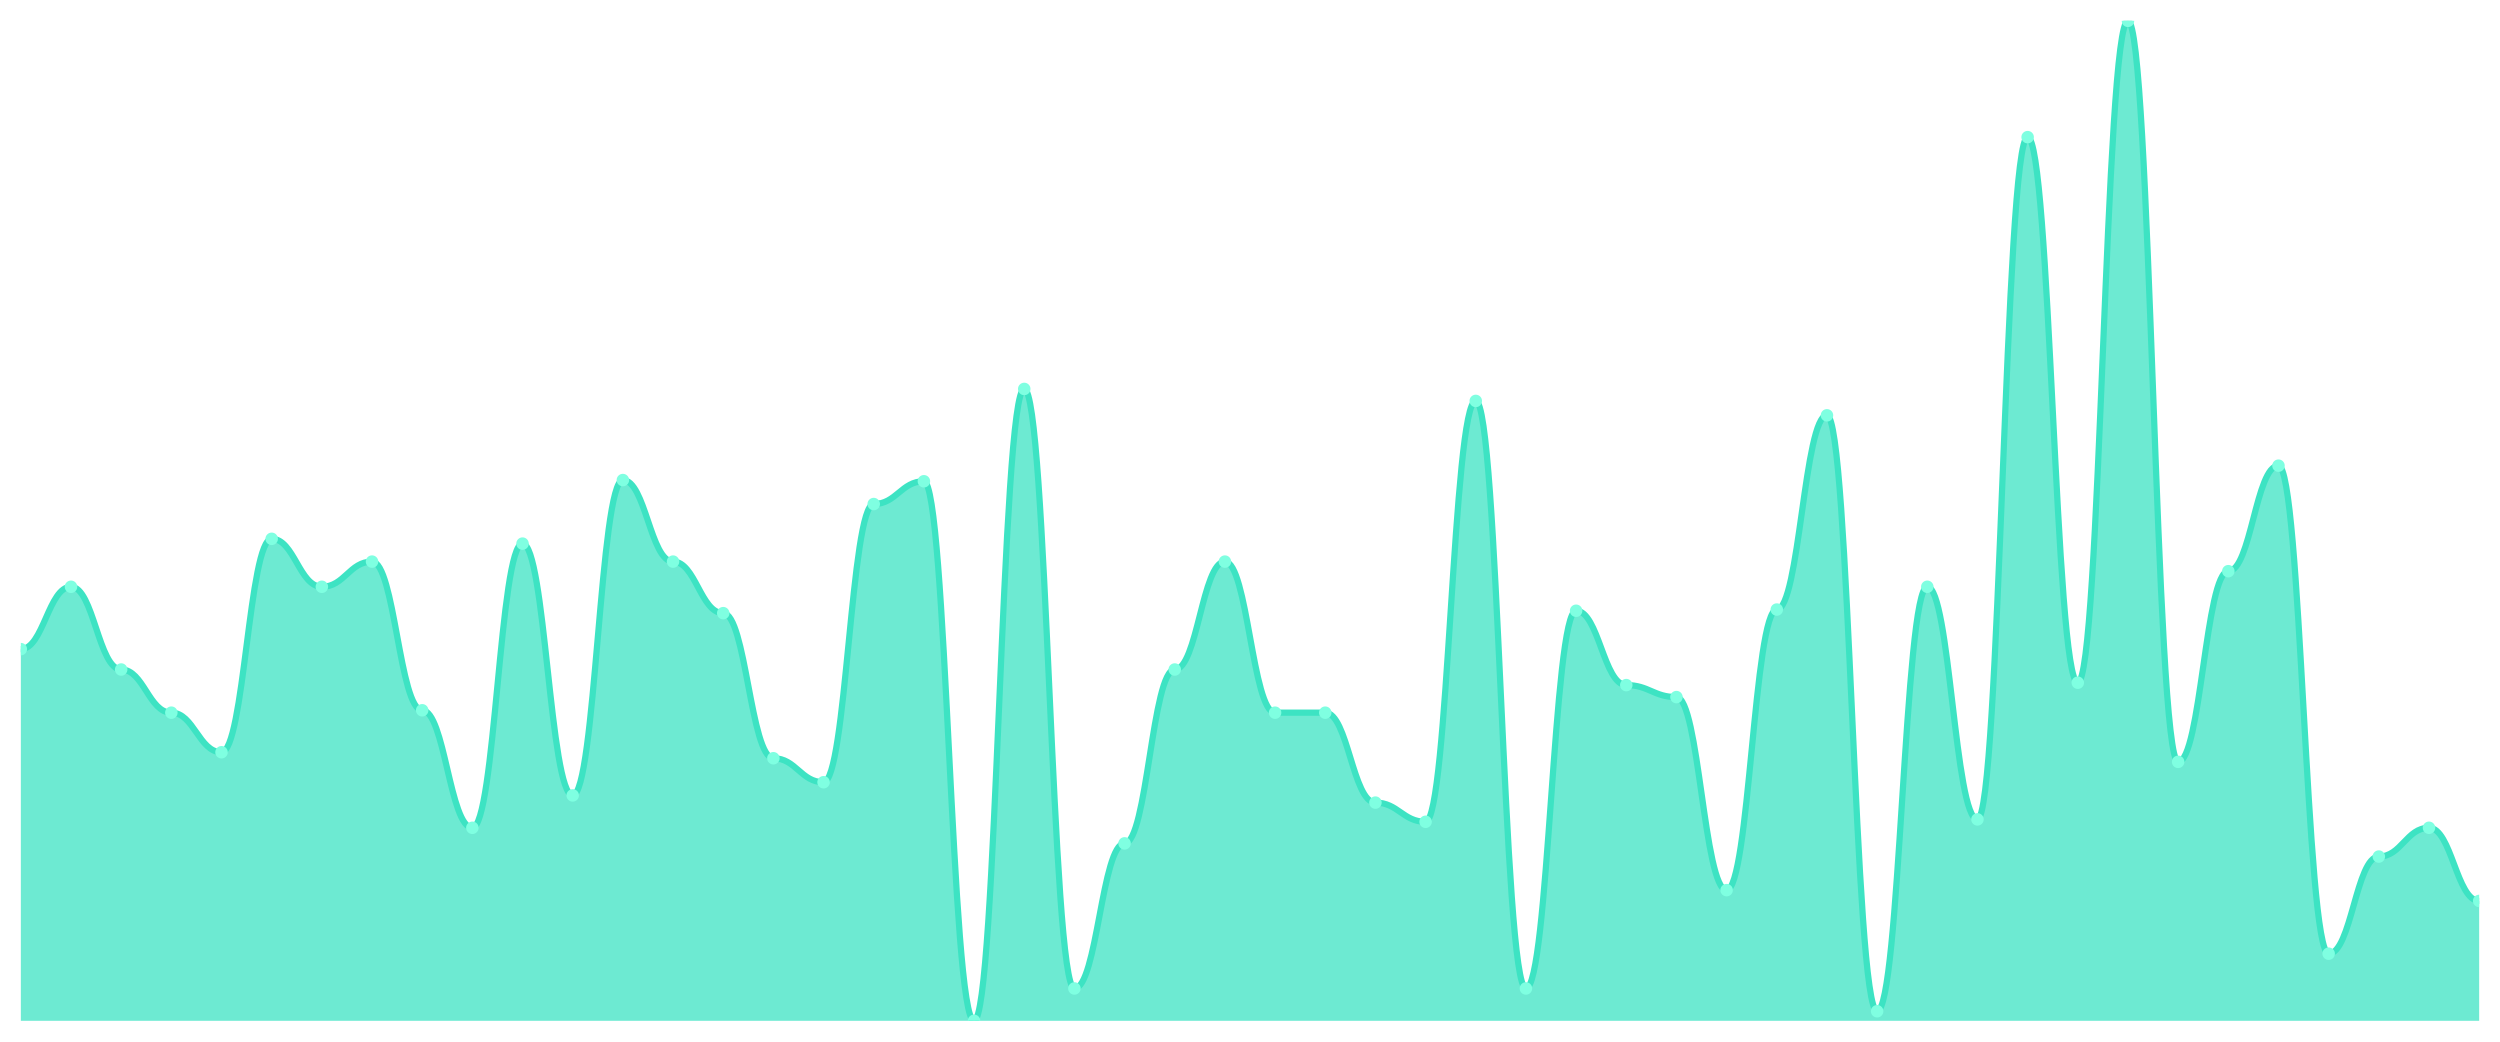
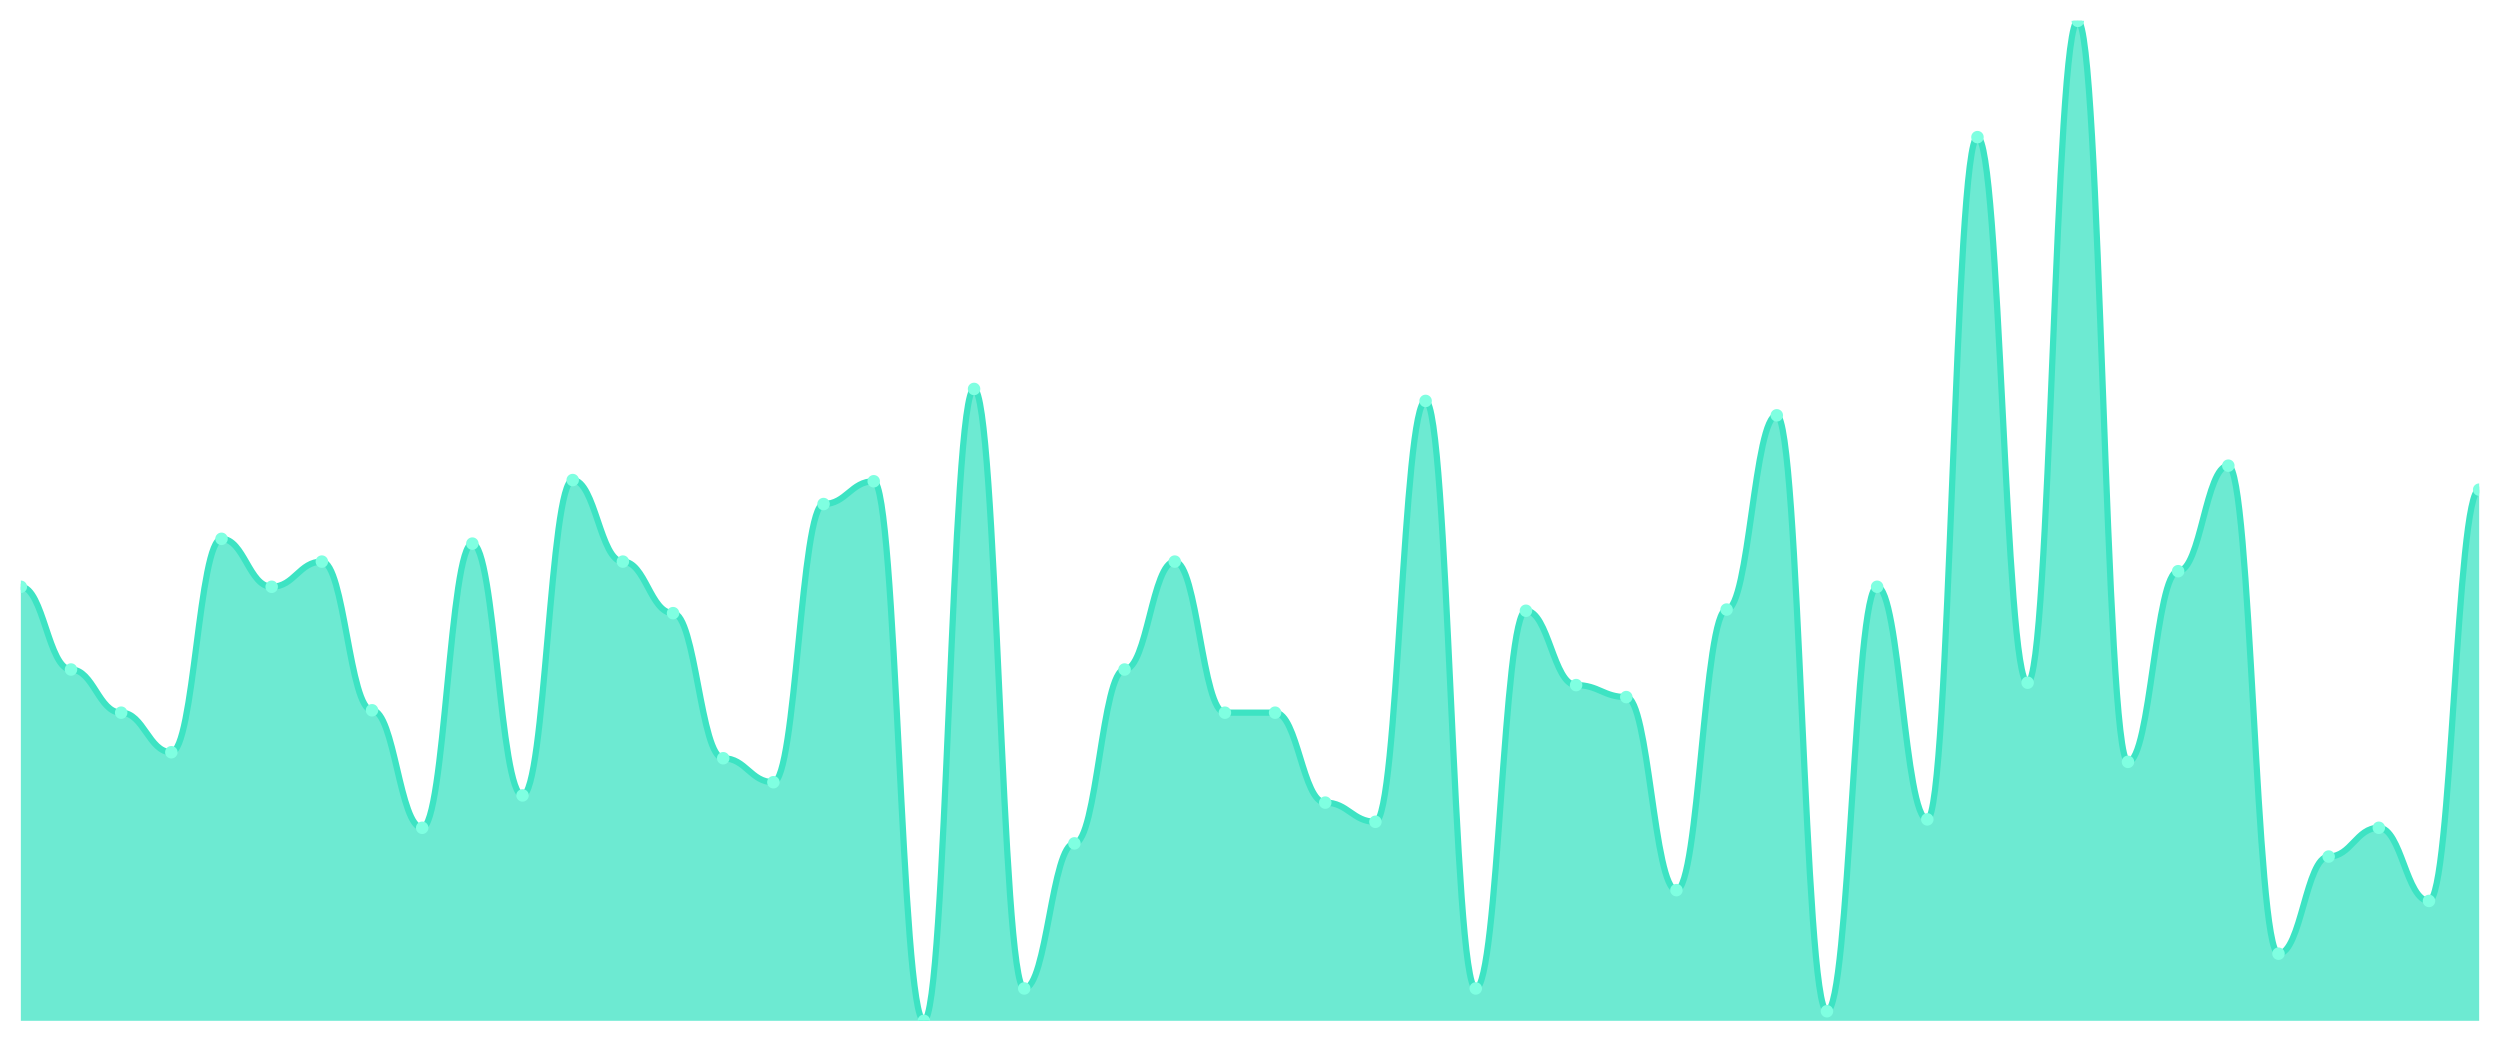
<svg xmlns="http://www.w3.org/2000/svg" viewBox="0 0 1200 500" width="1200" height="500">
  <defs>
    <clipPath id="c">
      <rect x="10" y="10" width="1180" height="480" />
    </clipPath>
  </defs>
  <rect width="1200" height="500" fill="none" />
  <g clip-path="url(#c)">
-     <path d="M 10,490 L 10,311.583 C 20.837,311.583 23.245,281.655 34.082,281.655 C 44.918,281.655 47.327,321.367 58.163,321.367 C 69,321.367 71.408,342.086 82.245,342.086 C 93.082,342.086 95.49,361.079 106.327,361.079 C 117.163,361.079 119.571,258.633 130.408,258.633 C 141.245,258.633 143.653,281.655 154.49,281.655 C 165.327,281.655 167.735,269.568 178.571,269.568 C 189.408,269.568 191.816,340.935 202.653,340.935 C 213.49,340.935 215.898,397.338 226.735,397.338 C 237.571,397.338 239.98,260.935 250.816,260.935 C 261.653,260.935 264.061,381.799 274.898,381.799 C 285.735,381.799 288.143,230.432 298.98,230.432 C 309.816,230.432 312.224,269.568 323.061,269.568 C 333.898,269.568 336.306,294.317 347.143,294.317 C 357.98,294.317 360.388,363.957 371.224,363.957 C 382.061,363.957 384.469,375.468 395.306,375.468 C 406.143,375.468 408.551,241.942 419.388,241.942 C 430.224,241.942 432.633,231.007 443.469,231.007 C 454.306,231.007 456.714,490 467.551,490 C 478.388,490 480.796,186.691 491.633,186.691 C 502.469,186.691 504.878,474.46 515.714,474.46 C 526.551,474.46 528.959,404.82 539.796,404.82 C 550.633,404.82 553.041,321.367 563.878,321.367 C 574.714,321.367 577.122,269.568 587.959,269.568 C 598.796,269.568 601.204,342.086 612.041,342.086 C 622.878,342.086 625.286,342.086 636.122,342.086 C 646.959,342.086 649.367,385.252 660.204,385.252 C 671.041,385.252 673.449,394.46 684.286,394.46 C 695.122,394.46 697.531,192.446 708.367,192.446 C 719.204,192.446 721.612,474.46 732.449,474.46 C 743.286,474.46 745.694,293.165 756.531,293.165 C 767.367,293.165 769.776,328.849 780.612,328.849 C 791.449,328.849 793.857,334.604 804.694,334.604 C 815.531,334.604 817.939,427.266 828.776,427.266 C 839.612,427.266 842.02,292.59 852.857,292.59 C 863.694,292.59 866.102,199.353 876.939,199.353 C 887.776,199.353 890.184,485.396 901.02,485.396 C 911.857,485.396 914.265,281.655 925.102,281.655 C 935.939,281.655 938.347,393.309 949.184,393.309 C 960.02,393.309 962.429,65.827 973.265,65.827 C 984.102,65.827 986.51,327.698 997.347,327.698 C 1008.184,327.698 1010.592,10 1021.429,10 C 1032.265,10 1034.673,365.683 1045.51,365.683 C 1056.347,365.683 1058.755,274.173 1069.592,274.173 C 1080.429,274.173 1082.837,223.525 1093.673,223.525 C 1104.51,223.525 1106.918,457.77 1117.755,457.77 C 1128.592,457.77 1131,411.151 1141.837,411.151 C 1152.673,411.151 1155.082,397.338 1165.918,397.338 C 1176.755,397.338 1179.163,432.446 1190,432.446 L 1190,490 Z" fill="rgba(61,227,195,0.75)" />
-     <path d="M 10,311.583 C 20.837,311.583 23.245,281.655 34.082,281.655 C 44.918,281.655 47.327,321.367 58.163,321.367 C 69,321.367 71.408,342.086 82.245,342.086 C 93.082,342.086 95.49,361.079 106.327,361.079 C 117.163,361.079 119.571,258.633 130.408,258.633 C 141.245,258.633 143.653,281.655 154.49,281.655 C 165.327,281.655 167.735,269.568 178.571,269.568 C 189.408,269.568 191.816,340.935 202.653,340.935 C 213.49,340.935 215.898,397.338 226.735,397.338 C 237.571,397.338 239.98,260.935 250.816,260.935 C 261.653,260.935 264.061,381.799 274.898,381.799 C 285.735,381.799 288.143,230.432 298.98,230.432 C 309.816,230.432 312.224,269.568 323.061,269.568 C 333.898,269.568 336.306,294.317 347.143,294.317 C 357.98,294.317 360.388,363.957 371.224,363.957 C 382.061,363.957 384.469,375.468 395.306,375.468 C 406.143,375.468 408.551,241.942 419.388,241.942 C 430.224,241.942 432.633,231.007 443.469,231.007 C 454.306,231.007 456.714,490 467.551,490 C 478.388,490 480.796,186.691 491.633,186.691 C 502.469,186.691 504.878,474.46 515.714,474.46 C 526.551,474.46 528.959,404.82 539.796,404.82 C 550.633,404.82 553.041,321.367 563.878,321.367 C 574.714,321.367 577.122,269.568 587.959,269.568 C 598.796,269.568 601.204,342.086 612.041,342.086 C 622.878,342.086 625.286,342.086 636.122,342.086 C 646.959,342.086 649.367,385.252 660.204,385.252 C 671.041,385.252 673.449,394.46 684.286,394.46 C 695.122,394.46 697.531,192.446 708.367,192.446 C 719.204,192.446 721.612,474.46 732.449,474.46 C 743.286,474.46 745.694,293.165 756.531,293.165 C 767.367,293.165 769.776,328.849 780.612,328.849 C 791.449,328.849 793.857,334.604 804.694,334.604 C 815.531,334.604 817.939,427.266 828.776,427.266 C 839.612,427.266 842.02,292.59 852.857,292.59 C 863.694,292.59 866.102,199.353 876.939,199.353 C 887.776,199.353 890.184,485.396 901.02,485.396 C 911.857,485.396 914.265,281.655 925.102,281.655 C 935.939,281.655 938.347,393.309 949.184,393.309 C 960.02,393.309 962.429,65.827 973.265,65.827 C 984.102,65.827 986.51,327.698 997.347,327.698 C 1008.184,327.698 1010.592,10 1021.429,10 C 1032.265,10 1034.673,365.683 1045.51,365.683 C 1056.347,365.683 1058.755,274.173 1069.592,274.173 C 1080.429,274.173 1082.837,223.525 1093.673,223.525 C 1104.51,223.525 1106.918,457.77 1117.755,457.77 C 1128.592,457.77 1131,411.151 1141.837,411.151 C 1152.673,411.151 1155.082,397.338 1165.918,397.338 C 1176.755,397.338 1179.163,432.446 1190,432.446" fill="none" stroke="#3de3c3" stroke-width="3" stroke-linecap="round" stroke-linejoin="round" />
-     <circle cx="10" cy="311.583" r="3" fill="#7fffe1" />
-     <circle cx="34.082" cy="281.655" r="3" fill="#7fffe1" />
-     <circle cx="58.163" cy="321.367" r="3" fill="#7fffe1" />
-     <circle cx="82.245" cy="342.086" r="3" fill="#7fffe1" />
-     <circle cx="106.327" cy="361.079" r="3" fill="#7fffe1" />
-     <circle cx="130.408" cy="258.633" r="3" fill="#7fffe1" />
-     <circle cx="154.49" cy="281.655" r="3" fill="#7fffe1" />
-     <circle cx="178.571" cy="269.568" r="3" fill="#7fffe1" />
-     <circle cx="202.653" cy="340.935" r="3" fill="#7fffe1" />
-     <circle cx="226.735" cy="397.338" r="3" fill="#7fffe1" />
-     <circle cx="250.816" cy="260.935" r="3" fill="#7fffe1" />
-     <circle cx="274.898" cy="381.799" r="3" fill="#7fffe1" />
-     <circle cx="298.98" cy="230.432" r="3" fill="#7fffe1" />
-     <circle cx="323.061" cy="269.568" r="3" fill="#7fffe1" />
-     <circle cx="347.143" cy="294.317" r="3" fill="#7fffe1" />
-     <circle cx="371.224" cy="363.957" r="3" fill="#7fffe1" />
-     <circle cx="395.306" cy="375.468" r="3" fill="#7fffe1" />
-     <circle cx="419.388" cy="241.942" r="3" fill="#7fffe1" />
-     <circle cx="443.469" cy="231.007" r="3" fill="#7fffe1" />
-     <circle cx="467.551" cy="490" r="3" fill="#7fffe1" />
-     <circle cx="491.633" cy="186.691" r="3" fill="#7fffe1" />
-     <circle cx="515.714" cy="474.46" r="3" fill="#7fffe1" />
-     <circle cx="539.796" cy="404.82" r="3" fill="#7fffe1" />
-     <circle cx="563.878" cy="321.367" r="3" fill="#7fffe1" />
-     <circle cx="587.959" cy="269.568" r="3" fill="#7fffe1" />
+     <path d="M 10,490 L 10,281.655 C 20.837,281.655 23.245,321.367 34.082,321.367 C 44.918,321.367 47.327,342.086 58.163,342.086 C 69,342.086 71.408,361.079 82.245,361.079 C 93.082,361.079 95.49,258.633 106.327,258.633 C 117.163,258.633 119.571,281.655 130.408,281.655 C 141.245,281.655 143.653,269.568 154.49,269.568 C 165.327,269.568 167.735,340.935 178.571,340.935 C 189.408,340.935 191.816,397.338 202.653,397.338 C 213.49,397.338 215.898,260.935 226.735,260.935 C 237.571,260.935 239.98,381.799 250.816,381.799 C 261.653,381.799 264.061,230.432 274.898,230.432 C 285.735,230.432 288.143,269.568 298.98,269.568 C 309.816,269.568 312.224,294.317 323.061,294.317 C 333.898,294.317 336.306,363.957 347.143,363.957 C 357.98,363.957 360.388,375.468 371.224,375.468 C 382.061,375.468 384.469,241.942 395.306,241.942 C 406.143,241.942 408.551,231.007 419.388,231.007 C 430.224,231.007 432.633,490 443.469,490 C 454.306,490 456.714,186.691 467.551,186.691 C 478.388,186.691 480.796,474.46 491.633,474.46 C 502.469,474.46 504.878,404.82 515.714,404.82 C 526.551,404.82 528.959,321.367 539.796,321.367 C 550.633,321.367 553.041,269.568 563.878,269.568 C 574.714,269.568 577.122,342.086 587.959,342.086 C 598.796,342.086 601.204,342.086 612.041,342.086 C 622.878,342.086 625.286,385.252 636.122,385.252 C 646.959,385.252 649.367,394.46 660.204,394.46 C 671.041,394.46 673.449,192.446 684.286,192.446 C 695.122,192.446 697.531,474.46 708.367,474.46 C 719.204,474.46 721.612,293.165 732.449,293.165 C 743.286,293.165 745.694,328.849 756.531,328.849 C 767.367,328.849 769.776,334.604 780.612,334.604 C 791.449,334.604 793.857,427.266 804.694,427.266 C 815.531,427.266 817.939,292.59 828.776,292.59 C 839.612,292.59 842.02,199.353 852.857,199.353 C 863.694,199.353 866.102,485.396 876.939,485.396 C 887.776,485.396 890.184,281.655 901.02,281.655 C 911.857,281.655 914.265,393.309 925.102,393.309 C 935.939,393.309 938.347,65.827 949.184,65.827 C 960.02,65.827 962.429,327.698 973.265,327.698 C 984.102,327.698 986.51,10 997.347,10 C 1008.184,10 1010.592,365.683 1021.429,365.683 C 1032.265,365.683 1034.673,274.173 1045.51,274.173 C 1056.347,274.173 1058.755,223.525 1069.592,223.525 C 1080.429,223.525 1082.837,457.77 1093.673,457.77 C 1104.51,457.77 1106.918,411.151 1117.755,411.151 C 1128.592,411.151 1131,397.338 1141.837,397.338 C 1152.673,397.338 1155.082,432.446 1165.918,432.446 C 1176.755,432.446 1179.163,235.036 1190,235.036 L 1190,490 Z" fill="rgba(61,227,195,0.75)" />
+     <path d="M 10,281.655 C 20.837,281.655 23.245,321.367 34.082,321.367 C 44.918,321.367 47.327,342.086 58.163,342.086 C 69,342.086 71.408,361.079 82.245,361.079 C 93.082,361.079 95.49,258.633 106.327,258.633 C 117.163,258.633 119.571,281.655 130.408,281.655 C 141.245,281.655 143.653,269.568 154.49,269.568 C 165.327,269.568 167.735,340.935 178.571,340.935 C 189.408,340.935 191.816,397.338 202.653,397.338 C 213.49,397.338 215.898,260.935 226.735,260.935 C 237.571,260.935 239.98,381.799 250.816,381.799 C 261.653,381.799 264.061,230.432 274.898,230.432 C 285.735,230.432 288.143,269.568 298.98,269.568 C 309.816,269.568 312.224,294.317 323.061,294.317 C 333.898,294.317 336.306,363.957 347.143,363.957 C 357.98,363.957 360.388,375.468 371.224,375.468 C 382.061,375.468 384.469,241.942 395.306,241.942 C 406.143,241.942 408.551,231.007 419.388,231.007 C 430.224,231.007 432.633,490 443.469,490 C 454.306,490 456.714,186.691 467.551,186.691 C 478.388,186.691 480.796,474.46 491.633,474.46 C 502.469,474.46 504.878,404.82 515.714,404.82 C 526.551,404.82 528.959,321.367 539.796,321.367 C 550.633,321.367 553.041,269.568 563.878,269.568 C 574.714,269.568 577.122,342.086 587.959,342.086 C 598.796,342.086 601.204,342.086 612.041,342.086 C 622.878,342.086 625.286,385.252 636.122,385.252 C 646.959,385.252 649.367,394.46 660.204,394.46 C 671.041,394.46 673.449,192.446 684.286,192.446 C 695.122,192.446 697.531,474.46 708.367,474.46 C 719.204,474.46 721.612,293.165 732.449,293.165 C 743.286,293.165 745.694,328.849 756.531,328.849 C 767.367,328.849 769.776,334.604 780.612,334.604 C 791.449,334.604 793.857,427.266 804.694,427.266 C 815.531,427.266 817.939,292.59 828.776,292.59 C 839.612,292.59 842.02,199.353 852.857,199.353 C 863.694,199.353 866.102,485.396 876.939,485.396 C 887.776,485.396 890.184,281.655 901.02,281.655 C 911.857,281.655 914.265,393.309 925.102,393.309 C 935.939,393.309 938.347,65.827 949.184,65.827 C 960.02,65.827 962.429,327.698 973.265,327.698 C 984.102,327.698 986.51,10 997.347,10 C 1008.184,10 1010.592,365.683 1021.429,365.683 C 1032.265,365.683 1034.673,274.173 1045.51,274.173 C 1056.347,274.173 1058.755,223.525 1069.592,223.525 C 1080.429,223.525 1082.837,457.77 1093.673,457.77 C 1104.51,457.77 1106.918,411.151 1117.755,411.151 C 1128.592,411.151 1131,397.338 1141.837,397.338 C 1152.673,397.338 1155.082,432.446 1165.918,432.446 C 1176.755,432.446 1179.163,235.036 1190,235.036" fill="none" stroke="#3de3c3" stroke-width="3" stroke-linecap="round" stroke-linejoin="round" />
+     <circle cx="10" cy="281.655" r="3" fill="#7fffe1" />
+     <circle cx="34.082" cy="321.367" r="3" fill="#7fffe1" />
+     <circle cx="58.163" cy="342.086" r="3" fill="#7fffe1" />
+     <circle cx="82.245" cy="361.079" r="3" fill="#7fffe1" />
+     <circle cx="106.327" cy="258.633" r="3" fill="#7fffe1" />
+     <circle cx="130.408" cy="281.655" r="3" fill="#7fffe1" />
+     <circle cx="154.49" cy="269.568" r="3" fill="#7fffe1" />
+     <circle cx="178.571" cy="340.935" r="3" fill="#7fffe1" />
+     <circle cx="202.653" cy="397.338" r="3" fill="#7fffe1" />
+     <circle cx="226.735" cy="260.935" r="3" fill="#7fffe1" />
+     <circle cx="250.816" cy="381.799" r="3" fill="#7fffe1" />
+     <circle cx="274.898" cy="230.432" r="3" fill="#7fffe1" />
+     <circle cx="298.98" cy="269.568" r="3" fill="#7fffe1" />
+     <circle cx="323.061" cy="294.317" r="3" fill="#7fffe1" />
+     <circle cx="347.143" cy="363.957" r="3" fill="#7fffe1" />
+     <circle cx="371.224" cy="375.468" r="3" fill="#7fffe1" />
+     <circle cx="395.306" cy="241.942" r="3" fill="#7fffe1" />
+     <circle cx="419.388" cy="231.007" r="3" fill="#7fffe1" />
+     <circle cx="443.469" cy="490" r="3" fill="#7fffe1" />
+     <circle cx="467.551" cy="186.691" r="3" fill="#7fffe1" />
+     <circle cx="491.633" cy="474.46" r="3" fill="#7fffe1" />
+     <circle cx="515.714" cy="404.82" r="3" fill="#7fffe1" />
+     <circle cx="539.796" cy="321.367" r="3" fill="#7fffe1" />
+     <circle cx="563.878" cy="269.568" r="3" fill="#7fffe1" />
+     <circle cx="587.959" cy="342.086" r="3" fill="#7fffe1" />
    <circle cx="612.041" cy="342.086" r="3" fill="#7fffe1" />
-     <circle cx="636.122" cy="342.086" r="3" fill="#7fffe1" />
-     <circle cx="660.204" cy="385.252" r="3" fill="#7fffe1" />
-     <circle cx="684.286" cy="394.46" r="3" fill="#7fffe1" />
-     <circle cx="708.367" cy="192.446" r="3" fill="#7fffe1" />
-     <circle cx="732.449" cy="474.46" r="3" fill="#7fffe1" />
-     <circle cx="756.531" cy="293.165" r="3" fill="#7fffe1" />
-     <circle cx="780.612" cy="328.849" r="3" fill="#7fffe1" />
-     <circle cx="804.694" cy="334.604" r="3" fill="#7fffe1" />
-     <circle cx="828.776" cy="427.266" r="3" fill="#7fffe1" />
-     <circle cx="852.857" cy="292.59" r="3" fill="#7fffe1" />
-     <circle cx="876.939" cy="199.353" r="3" fill="#7fffe1" />
-     <circle cx="901.02" cy="485.396" r="3" fill="#7fffe1" />
-     <circle cx="925.102" cy="281.655" r="3" fill="#7fffe1" />
-     <circle cx="949.184" cy="393.309" r="3" fill="#7fffe1" />
-     <circle cx="973.265" cy="65.827" r="3" fill="#7fffe1" />
-     <circle cx="997.347" cy="327.698" r="3" fill="#7fffe1" />
-     <circle cx="1021.429" cy="10" r="3" fill="#7fffe1" />
-     <circle cx="1045.51" cy="365.683" r="3" fill="#7fffe1" />
-     <circle cx="1069.592" cy="274.173" r="3" fill="#7fffe1" />
-     <circle cx="1093.673" cy="223.525" r="3" fill="#7fffe1" />
-     <circle cx="1117.755" cy="457.77" r="3" fill="#7fffe1" />
-     <circle cx="1141.837" cy="411.151" r="3" fill="#7fffe1" />
-     <circle cx="1165.918" cy="397.338" r="3" fill="#7fffe1" />
-     <circle cx="1190" cy="432.446" r="3" fill="#7fffe1" />
+     <circle cx="636.122" cy="385.252" r="3" fill="#7fffe1" />
+     <circle cx="660.204" cy="394.46" r="3" fill="#7fffe1" />
+     <circle cx="684.286" cy="192.446" r="3" fill="#7fffe1" />
+     <circle cx="708.367" cy="474.46" r="3" fill="#7fffe1" />
+     <circle cx="732.449" cy="293.165" r="3" fill="#7fffe1" />
+     <circle cx="756.531" cy="328.849" r="3" fill="#7fffe1" />
+     <circle cx="780.612" cy="334.604" r="3" fill="#7fffe1" />
+     <circle cx="804.694" cy="427.266" r="3" fill="#7fffe1" />
+     <circle cx="828.776" cy="292.59" r="3" fill="#7fffe1" />
+     <circle cx="852.857" cy="199.353" r="3" fill="#7fffe1" />
+     <circle cx="876.939" cy="485.396" r="3" fill="#7fffe1" />
+     <circle cx="901.02" cy="281.655" r="3" fill="#7fffe1" />
+     <circle cx="925.102" cy="393.309" r="3" fill="#7fffe1" />
+     <circle cx="949.184" cy="65.827" r="3" fill="#7fffe1" />
+     <circle cx="973.265" cy="327.698" r="3" fill="#7fffe1" />
+     <circle cx="997.347" cy="10" r="3" fill="#7fffe1" />
+     <circle cx="1021.429" cy="365.683" r="3" fill="#7fffe1" />
+     <circle cx="1045.51" cy="274.173" r="3" fill="#7fffe1" />
+     <circle cx="1069.592" cy="223.525" r="3" fill="#7fffe1" />
+     <circle cx="1093.673" cy="457.77" r="3" fill="#7fffe1" />
+     <circle cx="1117.755" cy="411.151" r="3" fill="#7fffe1" />
+     <circle cx="1141.837" cy="397.338" r="3" fill="#7fffe1" />
+     <circle cx="1165.918" cy="432.446" r="3" fill="#7fffe1" />
+     <circle cx="1190" cy="235.036" r="3" fill="#7fffe1" />
  </g>
</svg>
